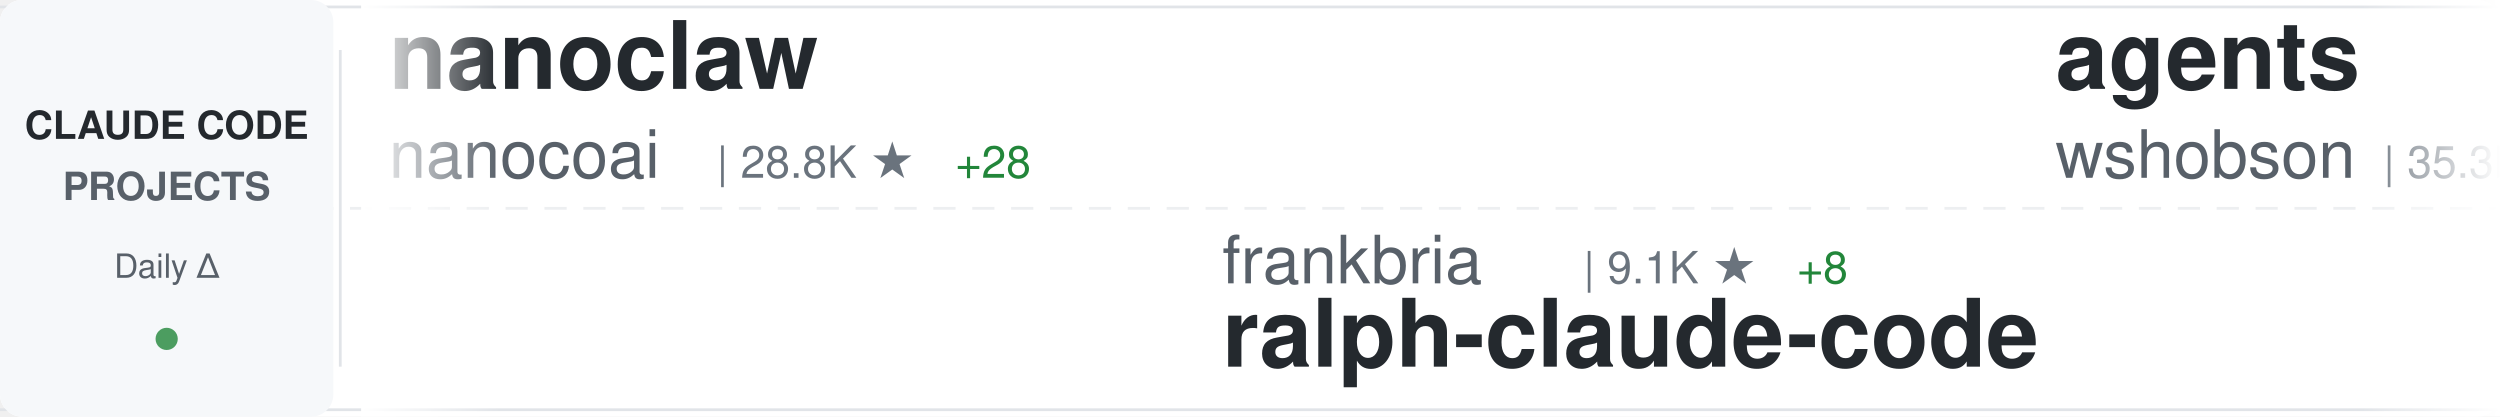
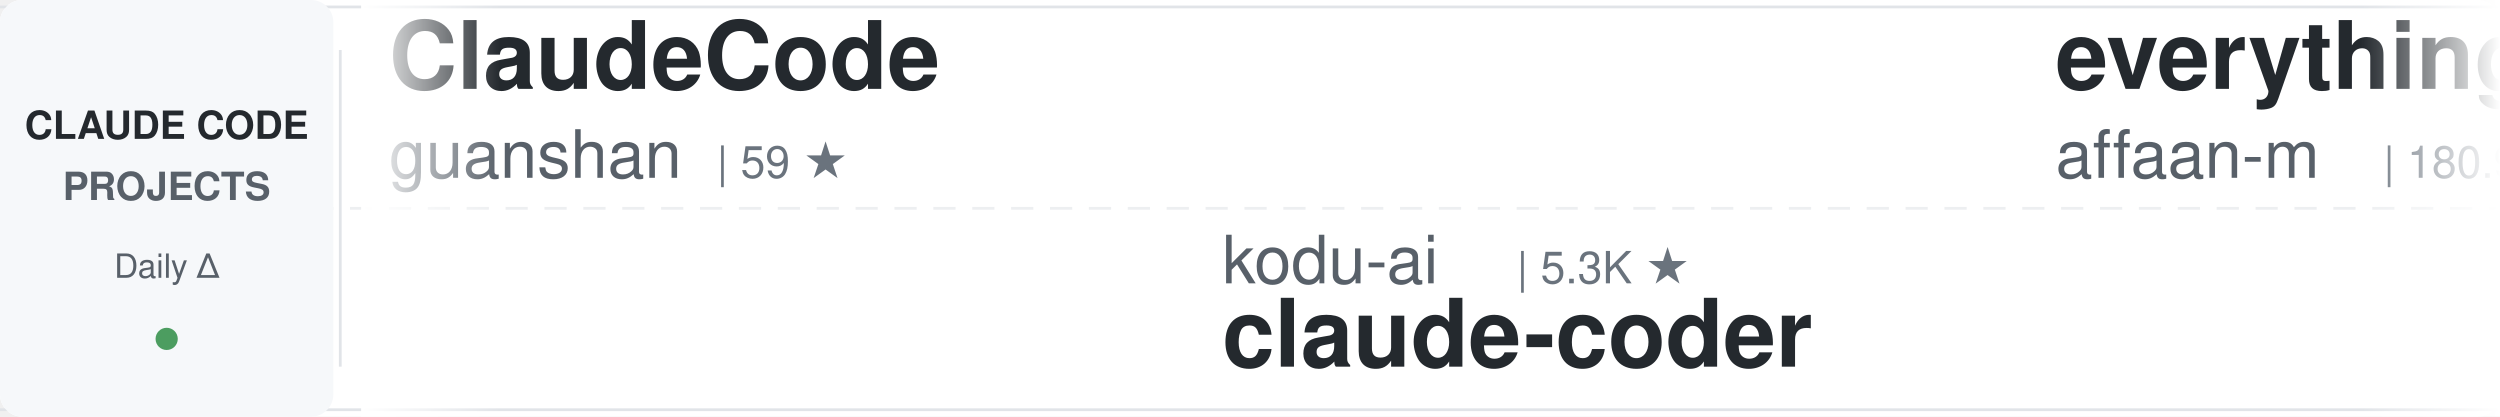
<svg xmlns="http://www.w3.org/2000/svg" width="900" height="150">
  <defs>
    <linearGradient id="awesomeLeftFade" x1="0%" y1="0%" x2="100%" y2="0%">
      <stop offset="0%" style="stop-color:#ffffff;stop-opacity:1" />
      <stop offset="100%" style="stop-color:#ffffff;stop-opacity:0" />
    </linearGradient>
    <linearGradient id="awesomeRightFade" x1="0%" y1="0%" x2="100%" y2="0%">
      <stop offset="0%" style="stop-color:#ffffff;stop-opacity:0" />
      <stop offset="100%" style="stop-color:#ffffff;stop-opacity:1" />
    </linearGradient>
  </defs>
  <rect width="900" height="150" fill="#ffffff" rx="8" />
  <rect x="0" y="2" width="900" height="1" fill="#e1e4e8" />
  <rect x="0" y="147" width="900" height="1" fill="#e1e4e8" />
  <line x1="0" y1="75" x2="900" y2="75" stroke="#e1e4e8" stroke-width="1" stroke-dasharray="8 6" opacity="0.6" />
  <rect x="0" y="0" width="120" height="150" fill="#f6f8fa" rx="8" />
  <text x="60" y="50" font-family="-apple-system, BlinkMacSystemFont, 'Segoe UI', Helvetica, Arial, sans-serif" font-size="14" font-weight="600" fill="#24292e" text-anchor="middle">CLAUDE CODE</text>
  <text x="60" y="72" font-family="-apple-system, BlinkMacSystemFont, 'Segoe UI', Helvetica, Arial, sans-serif" font-size="14" font-weight="600" fill="#586069" text-anchor="middle">PROJECTS</text>
  <text x="60" y="100" font-family="-apple-system, BlinkMacSystemFont, 'Segoe UI', Helvetica, Arial, sans-serif" font-size="12" font-weight="500" fill="#586069" text-anchor="middle">Daily Δ</text>
  <circle cx="60" cy="122" r="4" fill="#22863a" opacity="0.8" />
  <rect x="122" y="18" width="1" height="114" fill="#e1e4e8" />
  <clipPath id="awesomeTickerClip">
    <rect x="130" y="0" width="770" height="150" />
  </clipPath>
  <g clip-path="url(#awesomeTickerClip)">
    <g id="awesomeTickerItems">
      <animateTransform attributeName="transform" attributeType="XML" type="translate" from="0 0" to="-3000 0" dur="54s" repeatCount="indefinite" />
      <g transform="translate(0, 0)">
-         <text x="140" y="32" font-family="-apple-system, BlinkMacSystemFont, 'Segoe UI', Helvetica, Arial, sans-serif" font-size="34" font-weight="600" fill="#24292e">nanoclaw</text>
-         <text x="140" y="64" font-family="-apple-system, BlinkMacSystemFont, 'Segoe UI', Helvetica, Arial, sans-serif" font-size="24" font-weight="400" fill="#586069">nanocoai</text>
-         <text x="258" y="64" font-family="-apple-system, BlinkMacSystemFont, 'Segoe UI', Helvetica, Arial, sans-serif" font-size="16" font-weight="500" fill="#6a737d">| 28.8K ★</text>
-         <text x="344" y="64" font-family="-apple-system, BlinkMacSystemFont, 'Segoe UI', Helvetica, Arial, sans-serif" font-size="16" font-weight="500" fill="#22863a"> +28</text>
+         <text x="140" y="32" font-family="-apple-system, BlinkMacSystemFont, 'Segoe UI', Helvetica, Arial, sans-serif" font-size="34" font-weight="600" fill="#24292e">ClaudeCode</text>
+         <text x="140" y="64" font-family="-apple-system, BlinkMacSystemFont, 'Segoe UI', Helvetica, Arial, sans-serif" font-size="24" font-weight="400" fill="#586069">guanshan</text>
+         <text x="258" y="64" font-family="-apple-system, BlinkMacSystemFont, 'Segoe UI', Helvetica, Arial, sans-serif" font-size="16" font-weight="500" fill="#6a737d">| 59 ★</text>
      </g>
      <g transform="translate(300, 0)">
-         <text x="140" y="102" font-family="-apple-system, BlinkMacSystemFont, 'Segoe UI', Helvetica, Arial, sans-serif" font-size="24" font-weight="400" fill="#586069">frankbria</text>
-         <text x="270" y="102" font-family="-apple-system, BlinkMacSystemFont, 'Segoe UI', Helvetica, Arial, sans-serif" font-size="16" font-weight="500" fill="#6a737d">| 9.1K ★</text>
-         <text x="347" y="102" font-family="-apple-system, BlinkMacSystemFont, 'Segoe UI', Helvetica, Arial, sans-serif" font-size="16" font-weight="500" fill="#22863a"> +8</text>
-         <text x="140" y="132" font-family="-apple-system, BlinkMacSystemFont, 'Segoe UI', Helvetica, Arial, sans-serif" font-size="34" font-weight="600" fill="#24292e">ralph-claude-code</text>
+         <text x="140" y="102" font-family="-apple-system, BlinkMacSystemFont, 'Segoe UI', Helvetica, Arial, sans-serif" font-size="24" font-weight="400" fill="#586069">kodu-ai</text>
+         <text x="246" y="102" font-family="-apple-system, BlinkMacSystemFont, 'Segoe UI', Helvetica, Arial, sans-serif" font-size="16" font-weight="500" fill="#6a737d">| 5.3K ★</text>
+         <text x="140" y="132" font-family="-apple-system, BlinkMacSystemFont, 'Segoe UI', Helvetica, Arial, sans-serif" font-size="34" font-weight="600" fill="#24292e">claude-coder</text>
      </g>
      <g transform="translate(600, 0)">
-         <text x="140" y="32" font-family="-apple-system, BlinkMacSystemFont, 'Segoe UI', Helvetica, Arial, sans-serif" font-size="34" font-weight="600" fill="#24292e">agents</text>
-         <text x="140" y="64" font-family="-apple-system, BlinkMacSystemFont, 'Segoe UI', Helvetica, Arial, sans-serif" font-size="24" font-weight="400" fill="#586069">wshobson</text>
-         <text x="258" y="64" font-family="-apple-system, BlinkMacSystemFont, 'Segoe UI', Helvetica, Arial, sans-serif" font-size="16" font-weight="500" fill="#6a737d">| 35.3K ★</text>
-         <text x="344" y="64" font-family="-apple-system, BlinkMacSystemFont, 'Segoe UI', Helvetica, Arial, sans-serif" font-size="16" font-weight="500" fill="#22863a"> +53</text>
+         <text x="140" y="32" font-family="-apple-system, BlinkMacSystemFont, 'Segoe UI', Helvetica, Arial, sans-serif" font-size="34" font-weight="600" fill="#24292e">everything-claude-code</text>
+         <text x="140" y="64" font-family="-apple-system, BlinkMacSystemFont, 'Segoe UI', Helvetica, Arial, sans-serif" font-size="24" font-weight="400" fill="#586069">affaan-m</text>
+         <text x="258" y="64" font-family="-apple-system, BlinkMacSystemFont, 'Segoe UI', Helvetica, Arial, sans-serif" font-size="16" font-weight="500" fill="#6a737d">| 180.9K ★</text>
+         <text x="353" y="64" font-family="-apple-system, BlinkMacSystemFont, 'Segoe UI', Helvetica, Arial, sans-serif" font-size="16" font-weight="500" fill="#22863a"> +987</text>
      </g>
      <g transform="translate(900, 0)">
-         <text x="140" y="102" font-family="-apple-system, BlinkMacSystemFont, 'Segoe UI', Helvetica, Arial, sans-serif" font-size="24" font-weight="400" fill="#586069">fazxes</text>
-         <text x="234" y="102" font-family="-apple-system, BlinkMacSystemFont, 'Segoe UI', Helvetica, Arial, sans-serif" font-size="16" font-weight="500" fill="#6a737d">| 215 ★</text>
-         <text x="140" y="132" font-family="-apple-system, BlinkMacSystemFont, 'Segoe UI', Helvetica, Arial, sans-serif" font-size="34" font-weight="600" fill="#24292e">Claude-code</text>
+         <text x="140" y="102" font-family="-apple-system, BlinkMacSystemFont, 'Segoe UI', Helvetica, Arial, sans-serif" font-size="24" font-weight="400" fill="#586069">nicedreamzapp</text>
+         <text x="318" y="102" font-family="-apple-system, BlinkMacSystemFont, 'Segoe UI', Helvetica, Arial, sans-serif" font-size="16" font-weight="500" fill="#6a737d">| 2.6K ★</text>
+         <text x="395" y="102" font-family="-apple-system, BlinkMacSystemFont, 'Segoe UI', Helvetica, Arial, sans-serif" font-size="16" font-weight="500" fill="#22863a"> +15</text>
+         <text x="140" y="132" font-family="-apple-system, BlinkMacSystemFont, 'Segoe UI', Helvetica, Arial, sans-serif" font-size="34" font-weight="600" fill="#24292e">claude-code-local</text>
      </g>
      <g transform="translate(1200, 0)">
-         <text x="140" y="32" font-family="-apple-system, BlinkMacSystemFont, 'Segoe UI', Helvetica, Arial, sans-serif" font-size="34" font-weight="600" fill="#24292e">claude-code-best-practic...</text>
-         <text x="140" y="64" font-family="-apple-system, BlinkMacSystemFont, 'Segoe UI', Helvetica, Arial, sans-serif" font-size="24" font-weight="400" fill="#586069">shanraisshan</text>
-         <text x="306" y="64" font-family="-apple-system, BlinkMacSystemFont, 'Segoe UI', Helvetica, Arial, sans-serif" font-size="16" font-weight="500" fill="#6a737d">| 52.7K ★</text>
-         <text x="392" y="64" font-family="-apple-system, BlinkMacSystemFont, 'Segoe UI', Helvetica, Arial, sans-serif" font-size="16" font-weight="500" fill="#22863a"> +242</text>
+         <text x="140" y="32" font-family="-apple-system, BlinkMacSystemFont, 'Segoe UI', Helvetica, Arial, sans-serif" font-size="34" font-weight="600" fill="#24292e">claude-howto</text>
+         <text x="140" y="64" font-family="-apple-system, BlinkMacSystemFont, 'Segoe UI', Helvetica, Arial, sans-serif" font-size="24" font-weight="400" fill="#586069">luongnv89</text>
+         <text x="270" y="64" font-family="-apple-system, BlinkMacSystemFont, 'Segoe UI', Helvetica, Arial, sans-serif" font-size="16" font-weight="500" fill="#6a737d">| 32.6K ★</text>
+         <text x="356" y="64" font-family="-apple-system, BlinkMacSystemFont, 'Segoe UI', Helvetica, Arial, sans-serif" font-size="16" font-weight="500" fill="#22863a"> +158</text>
      </g>
      <g transform="translate(1500, 0)">
-         <text x="140" y="102" font-family="-apple-system, BlinkMacSystemFont, 'Segoe UI', Helvetica, Arial, sans-serif" font-size="24" font-weight="400" fill="#586069">huangserva</text>
-         <text x="282" y="102" font-family="-apple-system, BlinkMacSystemFont, 'Segoe UI', Helvetica, Arial, sans-serif" font-size="16" font-weight="500" fill="#6a737d">| 581 ★</text>
-         <text x="350" y="102" font-family="-apple-system, BlinkMacSystemFont, 'Segoe UI', Helvetica, Arial, sans-serif" font-size="16" font-weight="500" fill="#22863a"> +2</text>
-         <text x="140" y="132" font-family="-apple-system, BlinkMacSystemFont, 'Segoe UI', Helvetica, Arial, sans-serif" font-size="34" font-weight="600" fill="#24292e">claude-code-cli</text>
+         <text x="140" y="102" font-family="-apple-system, BlinkMacSystemFont, 'Segoe UI', Helvetica, Arial, sans-serif" font-size="24" font-weight="400" fill="#586069">lorryjovens-hub</text>
+         <text x="342" y="102" font-family="-apple-system, BlinkMacSystemFont, 'Segoe UI', Helvetica, Arial, sans-serif" font-size="16" font-weight="500" fill="#6a737d">| 1.6K ★</text>
+         <text x="419" y="102" font-family="-apple-system, BlinkMacSystemFont, 'Segoe UI', Helvetica, Arial, sans-serif" font-size="16" font-weight="500" fill="#22863a"> +5</text>
+         <text x="140" y="132" font-family="-apple-system, BlinkMacSystemFont, 'Segoe UI', Helvetica, Arial, sans-serif" font-size="34" font-weight="600" fill="#24292e">claude-code-rust</text>
      </g>
      <g transform="translate(1800, 0)">
-         <text x="140" y="32" font-family="-apple-system, BlinkMacSystemFont, 'Segoe UI', Helvetica, Arial, sans-serif" font-size="34" font-weight="600" fill="#24292e">claude-code-hooks-master...</text>
-         <text x="140" y="64" font-family="-apple-system, BlinkMacSystemFont, 'Segoe UI', Helvetica, Arial, sans-serif" font-size="24" font-weight="400" fill="#586069">disler</text>
-         <text x="234" y="64" font-family="-apple-system, BlinkMacSystemFont, 'Segoe UI', Helvetica, Arial, sans-serif" font-size="16" font-weight="500" fill="#6a737d">| 3.7K ★</text>
-         <text x="311" y="64" font-family="-apple-system, BlinkMacSystemFont, 'Segoe UI', Helvetica, Arial, sans-serif" font-size="16" font-weight="500" fill="#22863a"> +4</text>
+         <text x="140" y="32" font-family="-apple-system, BlinkMacSystemFont, 'Segoe UI', Helvetica, Arial, sans-serif" font-size="34" font-weight="600" fill="#24292e">claude-code-proxy</text>
+         <text x="140" y="64" font-family="-apple-system, BlinkMacSystemFont, 'Segoe UI', Helvetica, Arial, sans-serif" font-size="24" font-weight="400" fill="#586069">fuergaosi233</text>
+         <text x="306" y="64" font-family="-apple-system, BlinkMacSystemFont, 'Segoe UI', Helvetica, Arial, sans-serif" font-size="16" font-weight="500" fill="#6a737d">| 2.6K ★</text>
+         <text x="383" y="64" font-family="-apple-system, BlinkMacSystemFont, 'Segoe UI', Helvetica, Arial, sans-serif" font-size="16" font-weight="500" fill="#22863a"> +2</text>
      </g>
      <g transform="translate(2100, 0)">
-         <text x="140" y="102" font-family="-apple-system, BlinkMacSystemFont, 'Segoe UI', Helvetica, Arial, sans-serif" font-size="24" font-weight="400" fill="#586069">oboard</text>
-         <text x="234" y="102" font-family="-apple-system, BlinkMacSystemFont, 'Segoe UI', Helvetica, Arial, sans-serif" font-size="16" font-weight="500" fill="#6a737d">| 3.1K ★</text>
-         <text x="311" y="102" font-family="-apple-system, BlinkMacSystemFont, 'Segoe UI', Helvetica, Arial, sans-serif" font-size="16" font-weight="500" fill="#22863a"> +6</text>
-         <text x="140" y="132" font-family="-apple-system, BlinkMacSystemFont, 'Segoe UI', Helvetica, Arial, sans-serif" font-size="34" font-weight="600" fill="#24292e">claude-code-rev</text>
+         <text x="140" y="102" font-family="-apple-system, BlinkMacSystemFont, 'Segoe UI', Helvetica, Arial, sans-serif" font-size="24" font-weight="400" fill="#586069">ykdojo</text>
+         <text x="234" y="102" font-family="-apple-system, BlinkMacSystemFont, 'Segoe UI', Helvetica, Arial, sans-serif" font-size="16" font-weight="500" fill="#6a737d">| 8.2K ★</text>
+         <text x="311" y="102" font-family="-apple-system, BlinkMacSystemFont, 'Segoe UI', Helvetica, Arial, sans-serif" font-size="16" font-weight="500" fill="#22863a"> +17</text>
+         <text x="140" y="132" font-family="-apple-system, BlinkMacSystemFont, 'Segoe UI', Helvetica, Arial, sans-serif" font-size="34" font-weight="600" fill="#24292e">claude-code-tips</text>
      </g>
      <g transform="translate(2400, 0)">
-         <text x="140" y="32" font-family="-apple-system, BlinkMacSystemFont, 'Segoe UI', Helvetica, Arial, sans-serif" font-size="34" font-weight="600" fill="#24292e">claude-code-infrastructu...</text>
-         <text x="140" y="64" font-family="-apple-system, BlinkMacSystemFont, 'Segoe UI', Helvetica, Arial, sans-serif" font-size="24" font-weight="400" fill="#586069">diet103</text>
-         <text x="246" y="64" font-family="-apple-system, BlinkMacSystemFont, 'Segoe UI', Helvetica, Arial, sans-serif" font-size="16" font-weight="500" fill="#6a737d">| 9.6K ★</text>
-         <text x="323" y="64" font-family="-apple-system, BlinkMacSystemFont, 'Segoe UI', Helvetica, Arial, sans-serif" font-size="16" font-weight="500" fill="#22863a"> +4</text>
+         <text x="140" y="32" font-family="-apple-system, BlinkMacSystemFont, 'Segoe UI', Helvetica, Arial, sans-serif" font-size="34" font-weight="600" fill="#24292e">claude-code-base-action</text>
+         <text x="140" y="64" font-family="-apple-system, BlinkMacSystemFont, 'Segoe UI', Helvetica, Arial, sans-serif" font-size="24" font-weight="400" fill="#586069">anthropics</text>
+         <text x="282" y="64" font-family="-apple-system, BlinkMacSystemFont, 'Segoe UI', Helvetica, Arial, sans-serif" font-size="16" font-weight="500" fill="#6a737d">| 821 ★</text>
+         <text x="350" y="64" font-family="-apple-system, BlinkMacSystemFont, 'Segoe UI', Helvetica, Arial, sans-serif" font-size="16" font-weight="500" fill="#22863a"> +1</text>
      </g>
      <g transform="translate(2700, 0)">
-         <text x="140" y="102" font-family="-apple-system, BlinkMacSystemFont, 'Segoe UI', Helvetica, Arial, sans-serif" font-size="24" font-weight="400" fill="#586069">anthropics</text>
-         <text x="282" y="102" font-family="-apple-system, BlinkMacSystemFont, 'Segoe UI', Helvetica, Arial, sans-serif" font-size="16" font-weight="500" fill="#6a737d">| 7.5K ★</text>
-         <text x="359" y="102" font-family="-apple-system, BlinkMacSystemFont, 'Segoe UI', Helvetica, Arial, sans-serif" font-size="16" font-weight="500" fill="#22863a"> +20</text>
-         <text x="140" y="132" font-family="-apple-system, BlinkMacSystemFont, 'Segoe UI', Helvetica, Arial, sans-serif" font-size="34" font-weight="600" fill="#24292e">claude-code-action</text>
+         <text x="140" y="102" font-family="-apple-system, BlinkMacSystemFont, 'Segoe UI', Helvetica, Arial, sans-serif" font-size="24" font-weight="400" fill="#586069">Windy3f3f3f3f</text>
+         <text x="318" y="102" font-family="-apple-system, BlinkMacSystemFont, 'Segoe UI', Helvetica, Arial, sans-serif" font-size="16" font-weight="500" fill="#6a737d">| 1.2K ★</text>
+         <text x="395" y="102" font-family="-apple-system, BlinkMacSystemFont, 'Segoe UI', Helvetica, Arial, sans-serif" font-size="16" font-weight="500" fill="#22863a"> +15</text>
+         <text x="140" y="132" font-family="-apple-system, BlinkMacSystemFont, 'Segoe UI', Helvetica, Arial, sans-serif" font-size="34" font-weight="600" fill="#24292e">claude-code-from-scratch</text>
      </g>
      <g transform="translate(3000, 0)">
-         <text x="140" y="32" font-family="-apple-system, BlinkMacSystemFont, 'Segoe UI', Helvetica, Arial, sans-serif" font-size="34" font-weight="600" fill="#24292e">nanoclaw</text>
-         <text x="140" y="64" font-family="-apple-system, BlinkMacSystemFont, 'Segoe UI', Helvetica, Arial, sans-serif" font-size="24" font-weight="400" fill="#586069">nanocoai</text>
-         <text x="258" y="64" font-family="-apple-system, BlinkMacSystemFont, 'Segoe UI', Helvetica, Arial, sans-serif" font-size="16" font-weight="500" fill="#6a737d">| 28.8K ★</text>
-         <text x="344" y="64" font-family="-apple-system, BlinkMacSystemFont, 'Segoe UI', Helvetica, Arial, sans-serif" font-size="16" font-weight="500" fill="#22863a"> +28</text>
+         <text x="140" y="32" font-family="-apple-system, BlinkMacSystemFont, 'Segoe UI', Helvetica, Arial, sans-serif" font-size="34" font-weight="600" fill="#24292e">ClaudeCode</text>
+         <text x="140" y="64" font-family="-apple-system, BlinkMacSystemFont, 'Segoe UI', Helvetica, Arial, sans-serif" font-size="24" font-weight="400" fill="#586069">guanshan</text>
+         <text x="258" y="64" font-family="-apple-system, BlinkMacSystemFont, 'Segoe UI', Helvetica, Arial, sans-serif" font-size="16" font-weight="500" fill="#6a737d">| 59 ★</text>
      </g>
      <g transform="translate(3300, 0)">
-         <text x="140" y="102" font-family="-apple-system, BlinkMacSystemFont, 'Segoe UI', Helvetica, Arial, sans-serif" font-size="24" font-weight="400" fill="#586069">frankbria</text>
-         <text x="270" y="102" font-family="-apple-system, BlinkMacSystemFont, 'Segoe UI', Helvetica, Arial, sans-serif" font-size="16" font-weight="500" fill="#6a737d">| 9.1K ★</text>
-         <text x="347" y="102" font-family="-apple-system, BlinkMacSystemFont, 'Segoe UI', Helvetica, Arial, sans-serif" font-size="16" font-weight="500" fill="#22863a"> +8</text>
-         <text x="140" y="132" font-family="-apple-system, BlinkMacSystemFont, 'Segoe UI', Helvetica, Arial, sans-serif" font-size="34" font-weight="600" fill="#24292e">ralph-claude-code</text>
+         <text x="140" y="102" font-family="-apple-system, BlinkMacSystemFont, 'Segoe UI', Helvetica, Arial, sans-serif" font-size="24" font-weight="400" fill="#586069">kodu-ai</text>
+         <text x="246" y="102" font-family="-apple-system, BlinkMacSystemFont, 'Segoe UI', Helvetica, Arial, sans-serif" font-size="16" font-weight="500" fill="#6a737d">| 5.3K ★</text>
+         <text x="140" y="132" font-family="-apple-system, BlinkMacSystemFont, 'Segoe UI', Helvetica, Arial, sans-serif" font-size="34" font-weight="600" fill="#24292e">claude-coder</text>
      </g>
      <g transform="translate(3600, 0)">
-         <text x="140" y="32" font-family="-apple-system, BlinkMacSystemFont, 'Segoe UI', Helvetica, Arial, sans-serif" font-size="34" font-weight="600" fill="#24292e">agents</text>
-         <text x="140" y="64" font-family="-apple-system, BlinkMacSystemFont, 'Segoe UI', Helvetica, Arial, sans-serif" font-size="24" font-weight="400" fill="#586069">wshobson</text>
-         <text x="258" y="64" font-family="-apple-system, BlinkMacSystemFont, 'Segoe UI', Helvetica, Arial, sans-serif" font-size="16" font-weight="500" fill="#6a737d">| 35.3K ★</text>
-         <text x="344" y="64" font-family="-apple-system, BlinkMacSystemFont, 'Segoe UI', Helvetica, Arial, sans-serif" font-size="16" font-weight="500" fill="#22863a"> +53</text>
+         <text x="140" y="32" font-family="-apple-system, BlinkMacSystemFont, 'Segoe UI', Helvetica, Arial, sans-serif" font-size="34" font-weight="600" fill="#24292e">everything-claude-code</text>
+         <text x="140" y="64" font-family="-apple-system, BlinkMacSystemFont, 'Segoe UI', Helvetica, Arial, sans-serif" font-size="24" font-weight="400" fill="#586069">affaan-m</text>
+         <text x="258" y="64" font-family="-apple-system, BlinkMacSystemFont, 'Segoe UI', Helvetica, Arial, sans-serif" font-size="16" font-weight="500" fill="#6a737d">| 180.9K ★</text>
+         <text x="353" y="64" font-family="-apple-system, BlinkMacSystemFont, 'Segoe UI', Helvetica, Arial, sans-serif" font-size="16" font-weight="500" fill="#22863a"> +987</text>
      </g>
      <g transform="translate(3900, 0)">
-         <text x="140" y="102" font-family="-apple-system, BlinkMacSystemFont, 'Segoe UI', Helvetica, Arial, sans-serif" font-size="24" font-weight="400" fill="#586069">fazxes</text>
-         <text x="234" y="102" font-family="-apple-system, BlinkMacSystemFont, 'Segoe UI', Helvetica, Arial, sans-serif" font-size="16" font-weight="500" fill="#6a737d">| 215 ★</text>
-         <text x="140" y="132" font-family="-apple-system, BlinkMacSystemFont, 'Segoe UI', Helvetica, Arial, sans-serif" font-size="34" font-weight="600" fill="#24292e">Claude-code</text>
+         <text x="140" y="102" font-family="-apple-system, BlinkMacSystemFont, 'Segoe UI', Helvetica, Arial, sans-serif" font-size="24" font-weight="400" fill="#586069">nicedreamzapp</text>
+         <text x="318" y="102" font-family="-apple-system, BlinkMacSystemFont, 'Segoe UI', Helvetica, Arial, sans-serif" font-size="16" font-weight="500" fill="#6a737d">| 2.6K ★</text>
+         <text x="395" y="102" font-family="-apple-system, BlinkMacSystemFont, 'Segoe UI', Helvetica, Arial, sans-serif" font-size="16" font-weight="500" fill="#22863a"> +15</text>
+         <text x="140" y="132" font-family="-apple-system, BlinkMacSystemFont, 'Segoe UI', Helvetica, Arial, sans-serif" font-size="34" font-weight="600" fill="#24292e">claude-code-local</text>
      </g>
    </g>
  </g>
  <rect x="130" y="0" width="50" height="150" fill="url(#awesomeLeftFade)" />
  <rect x="850" y="0" width="50" height="150" fill="url(#awesomeRightFade)" />
</svg>
